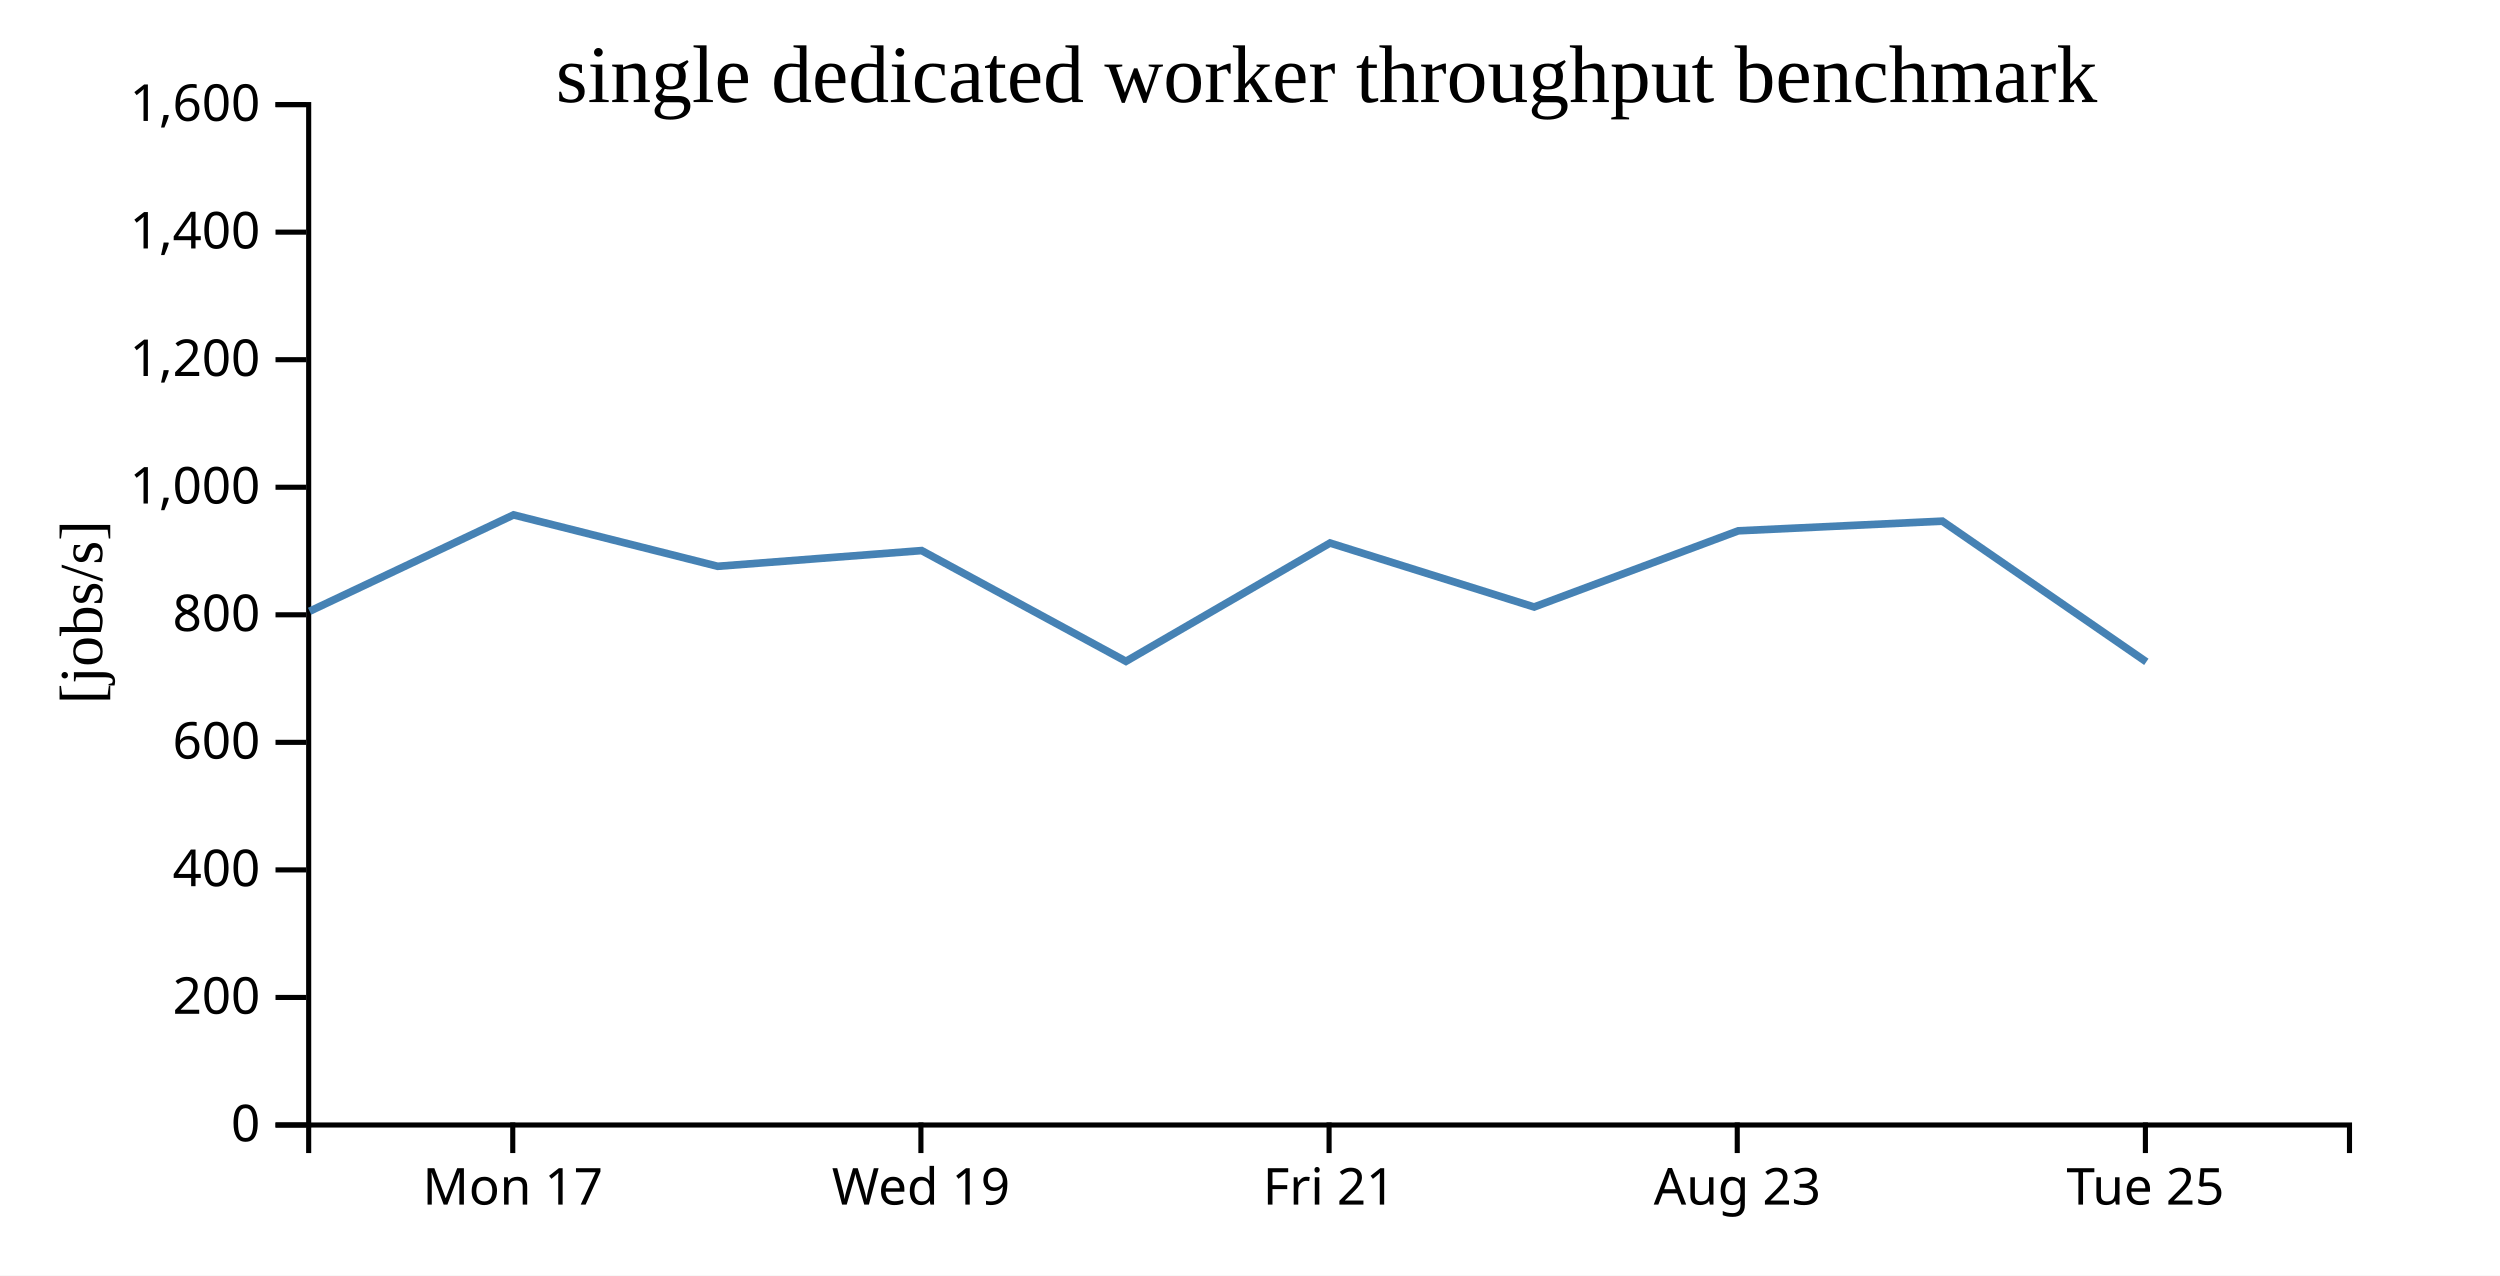
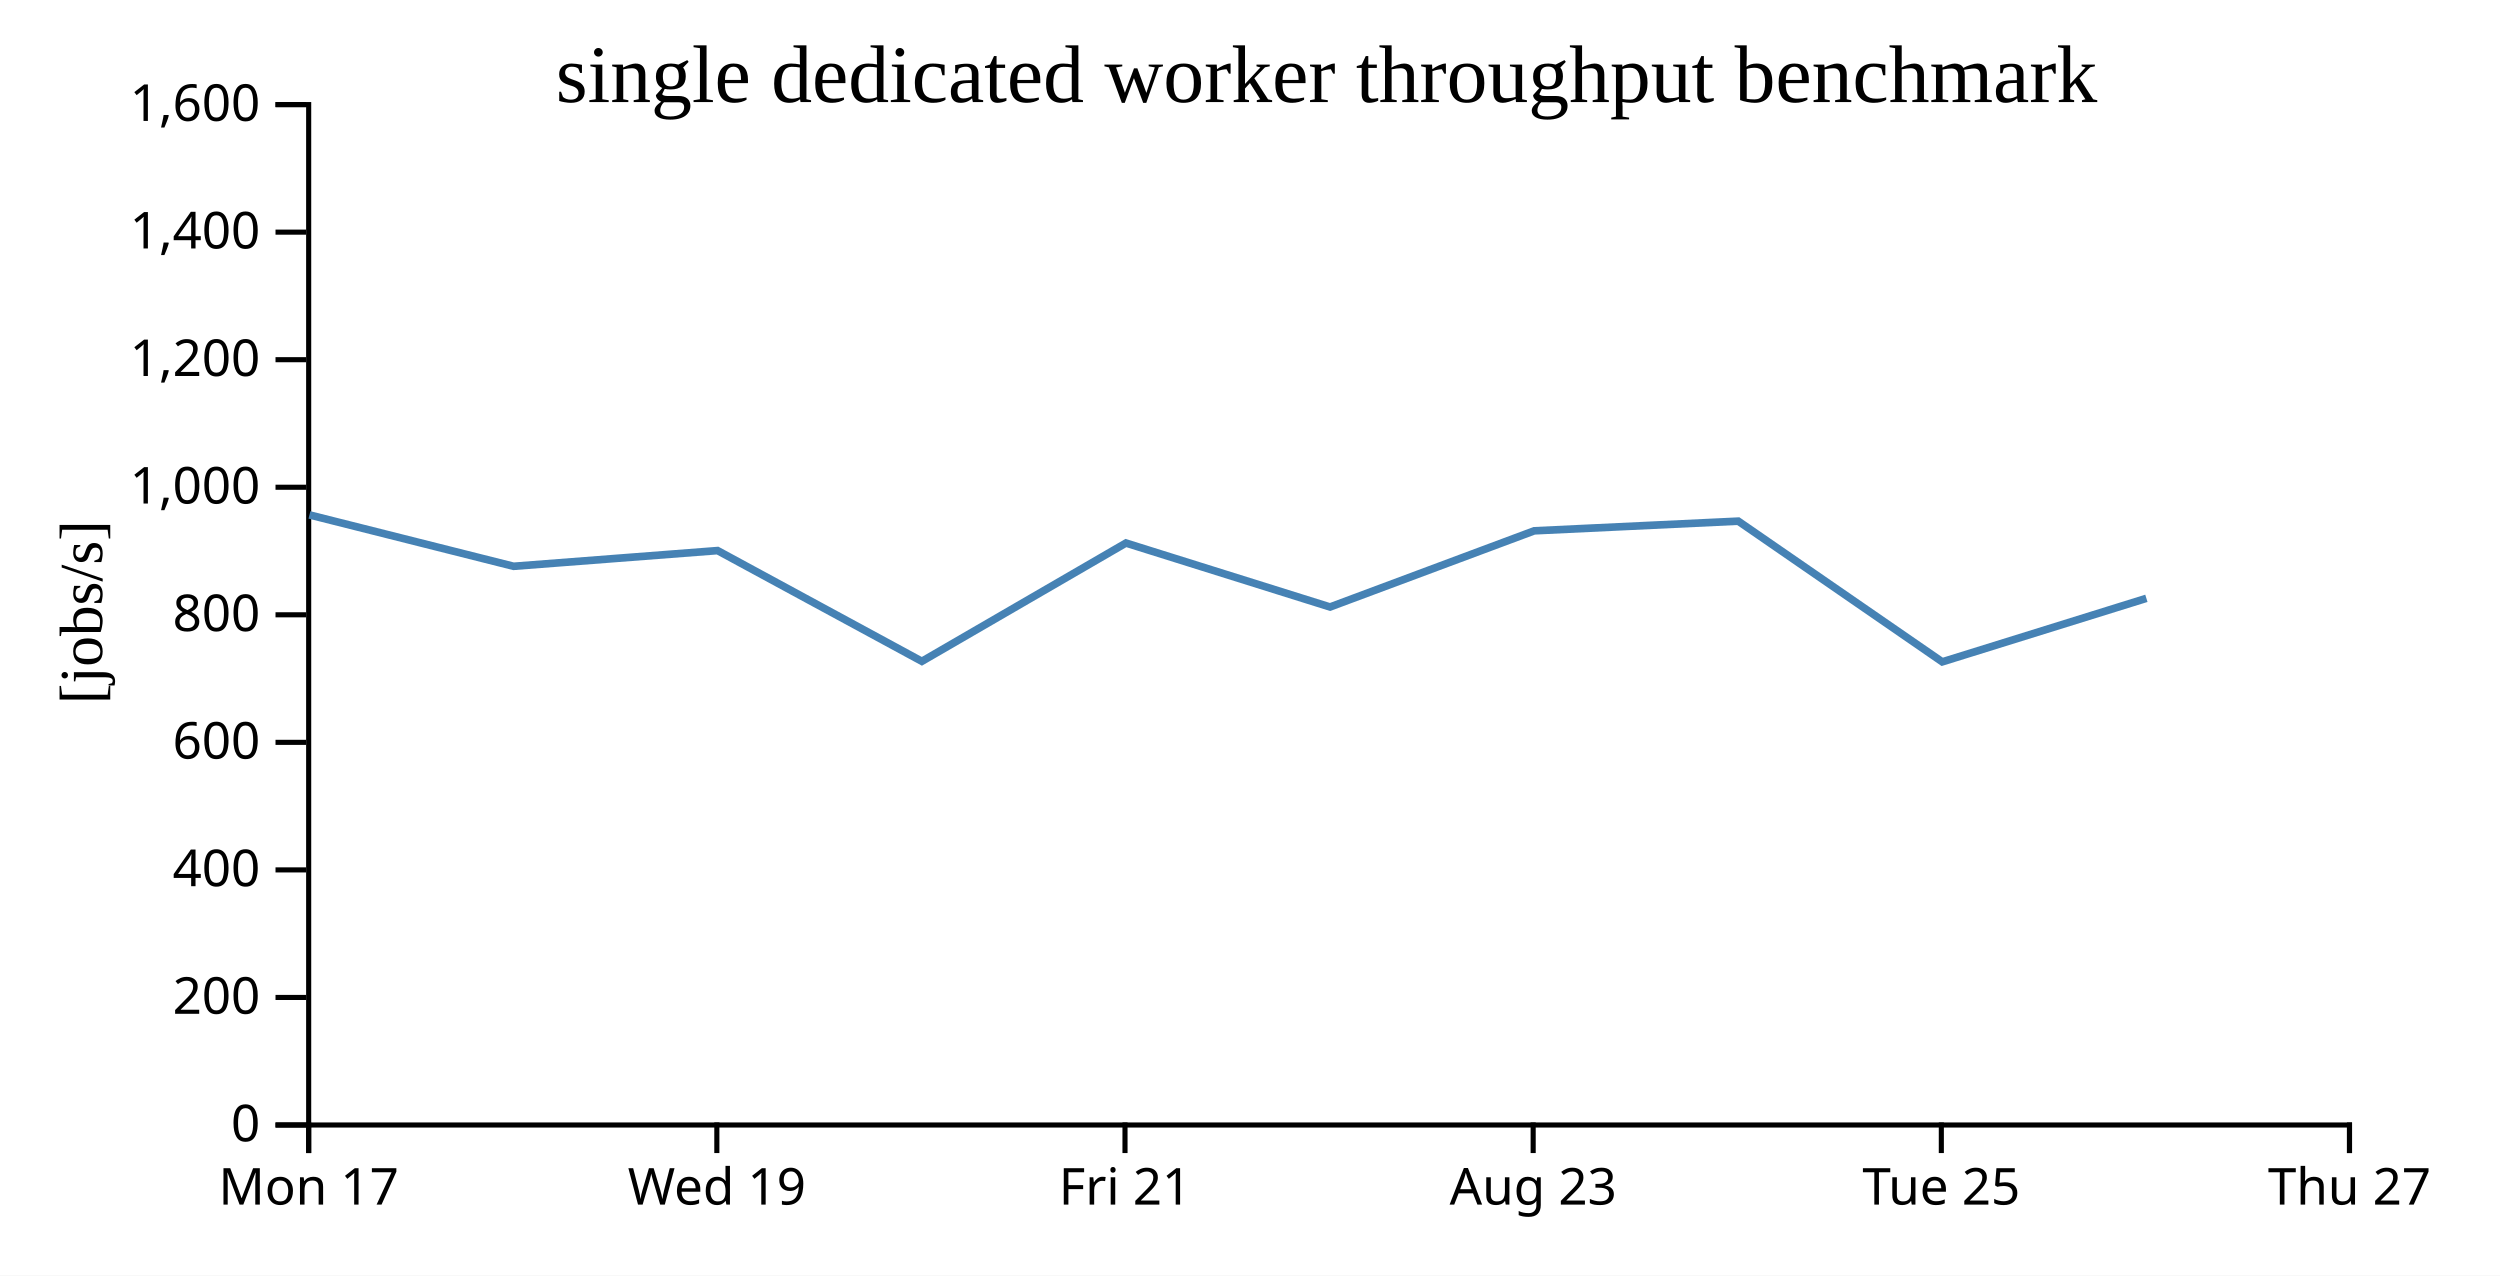
<svg xmlns="http://www.w3.org/2000/svg" width="490" height="250">
  <rect width="100%" height="100%" fill="white" />
  <g transform="translate(60,20)">
    <g transform="translate(0,200)" fill="none" font-size="10" font-family="sans-serif" text-anchor="middle">
      <path class="domain" stroke="currentColor" d="M0.5,6V0.5H400.5V6" />
-       <g class="tick" opacity="1" transform="translate(40.5,0)">
+       <g class="tick" opacity="1" transform="translate(0.5,0)">
        <line stroke="currentColor" y2="6" />
        <text fill="currentColor" y="9" dy="0.71em">Mon 17</text>
      </g>
-       <g class="tick" opacity="1" transform="translate(120.5,0)">
+       <g class="tick" opacity="1" transform="translate(80.5,0)">
        <line stroke="currentColor" y2="6" />
        <text fill="currentColor" y="9" dy="0.71em">Wed 19</text>
      </g>
-       <g class="tick" opacity="1" transform="translate(200.5,0)">
+       <g class="tick" opacity="1" transform="translate(160.5,0)">
        <line stroke="currentColor" y2="6" />
        <text fill="currentColor" y="9" dy="0.71em">Fri 21</text>
      </g>
-       <g class="tick" opacity="1" transform="translate(280.5,0)">
+       <g class="tick" opacity="1" transform="translate(240.5,0)">
        <line stroke="currentColor" y2="6" />
        <text fill="currentColor" y="9" dy="0.71em">Aug 23</text>
      </g>
-       <g class="tick" opacity="1" transform="translate(360.5,0)">
+       <g class="tick" opacity="1" transform="translate(320.5,0)">
        <line stroke="currentColor" y2="6" />
        <text fill="currentColor" y="9" dy="0.71em">Tue 25</text>
+       </g>
+       <g class="tick" opacity="1" transform="translate(400.5,0)">
+         <line stroke="currentColor" y2="6" />
+         <text fill="currentColor" y="9" dy="0.71em">Thu 27</text>
      </g>
    </g>
    <g fill="none" font-size="10" font-family="sans-serif" text-anchor="end">
      <path class="domain" stroke="currentColor" d="M-6,200.5H0.5V0.5H-6" />
      <g class="tick" opacity="1" transform="translate(0,200.5)">
        <line stroke="currentColor" x2="-6" />
        <text fill="currentColor" x="-9" dy="0.32em">0</text>
      </g>
      <g class="tick" opacity="1" transform="translate(0,175.5)">
        <line stroke="currentColor" x2="-6" />
        <text fill="currentColor" x="-9" dy="0.32em">200</text>
      </g>
      <g class="tick" opacity="1" transform="translate(0,150.5)">
        <line stroke="currentColor" x2="-6" />
        <text fill="currentColor" x="-9" dy="0.32em">400</text>
      </g>
      <g class="tick" opacity="1" transform="translate(0,125.5)">
        <line stroke="currentColor" x2="-6" />
        <text fill="currentColor" x="-9" dy="0.32em">600</text>
      </g>
      <g class="tick" opacity="1" transform="translate(0,100.5)">
        <line stroke="currentColor" x2="-6" />
        <text fill="currentColor" x="-9" dy="0.32em">800</text>
      </g>
      <g class="tick" opacity="1" transform="translate(0,75.5)">
        <line stroke="currentColor" x2="-6" />
        <text fill="currentColor" x="-9" dy="0.32em">1,000</text>
      </g>
      <g class="tick" opacity="1" transform="translate(0,50.5)">
        <line stroke="currentColor" x2="-6" />
        <text fill="currentColor" x="-9" dy="0.32em">1,200</text>
      </g>
      <g class="tick" opacity="1" transform="translate(0,25.5)">
        <line stroke="currentColor" x2="-6" />
        <text fill="currentColor" x="-9" dy="0.32em">1,400</text>
      </g>
      <g class="tick" opacity="1" transform="translate(0,0.5)">
        <line stroke="currentColor" x2="-6" />
        <text fill="currentColor" x="-9" dy="0.32em">1,600</text>
      </g>
    </g>
    <text text-anchor="middle" style="font-size: 12px" transform="rotate(-90)" y="-40" x="-100">[jobs/s]</text>
    <text text-anchor="middle" style="font-size: 16px" y="0" x="200">single dedicated worker throughput benchmark</text>
-     <path fill="none" stroke="steelblue" stroke-width="1.5" d="M0.684,99.804L40.652,80.922L80.66,90.994L120.642,87.915L160.687,109.62L200.682,86.434L240.685,98.971L280.706,84.04L320.696,82.145L360.682,109.723" />
+     <path fill="none" stroke="steelblue" stroke-width="1.5" d="M0.652,80.922L40.66,90.994L80.642,87.915L120.687,109.62L160.682,86.434L200.685,98.971L240.706,84.04L280.696,82.145L320.682,109.723L360.691,97.272" />
  </g>
</svg>
